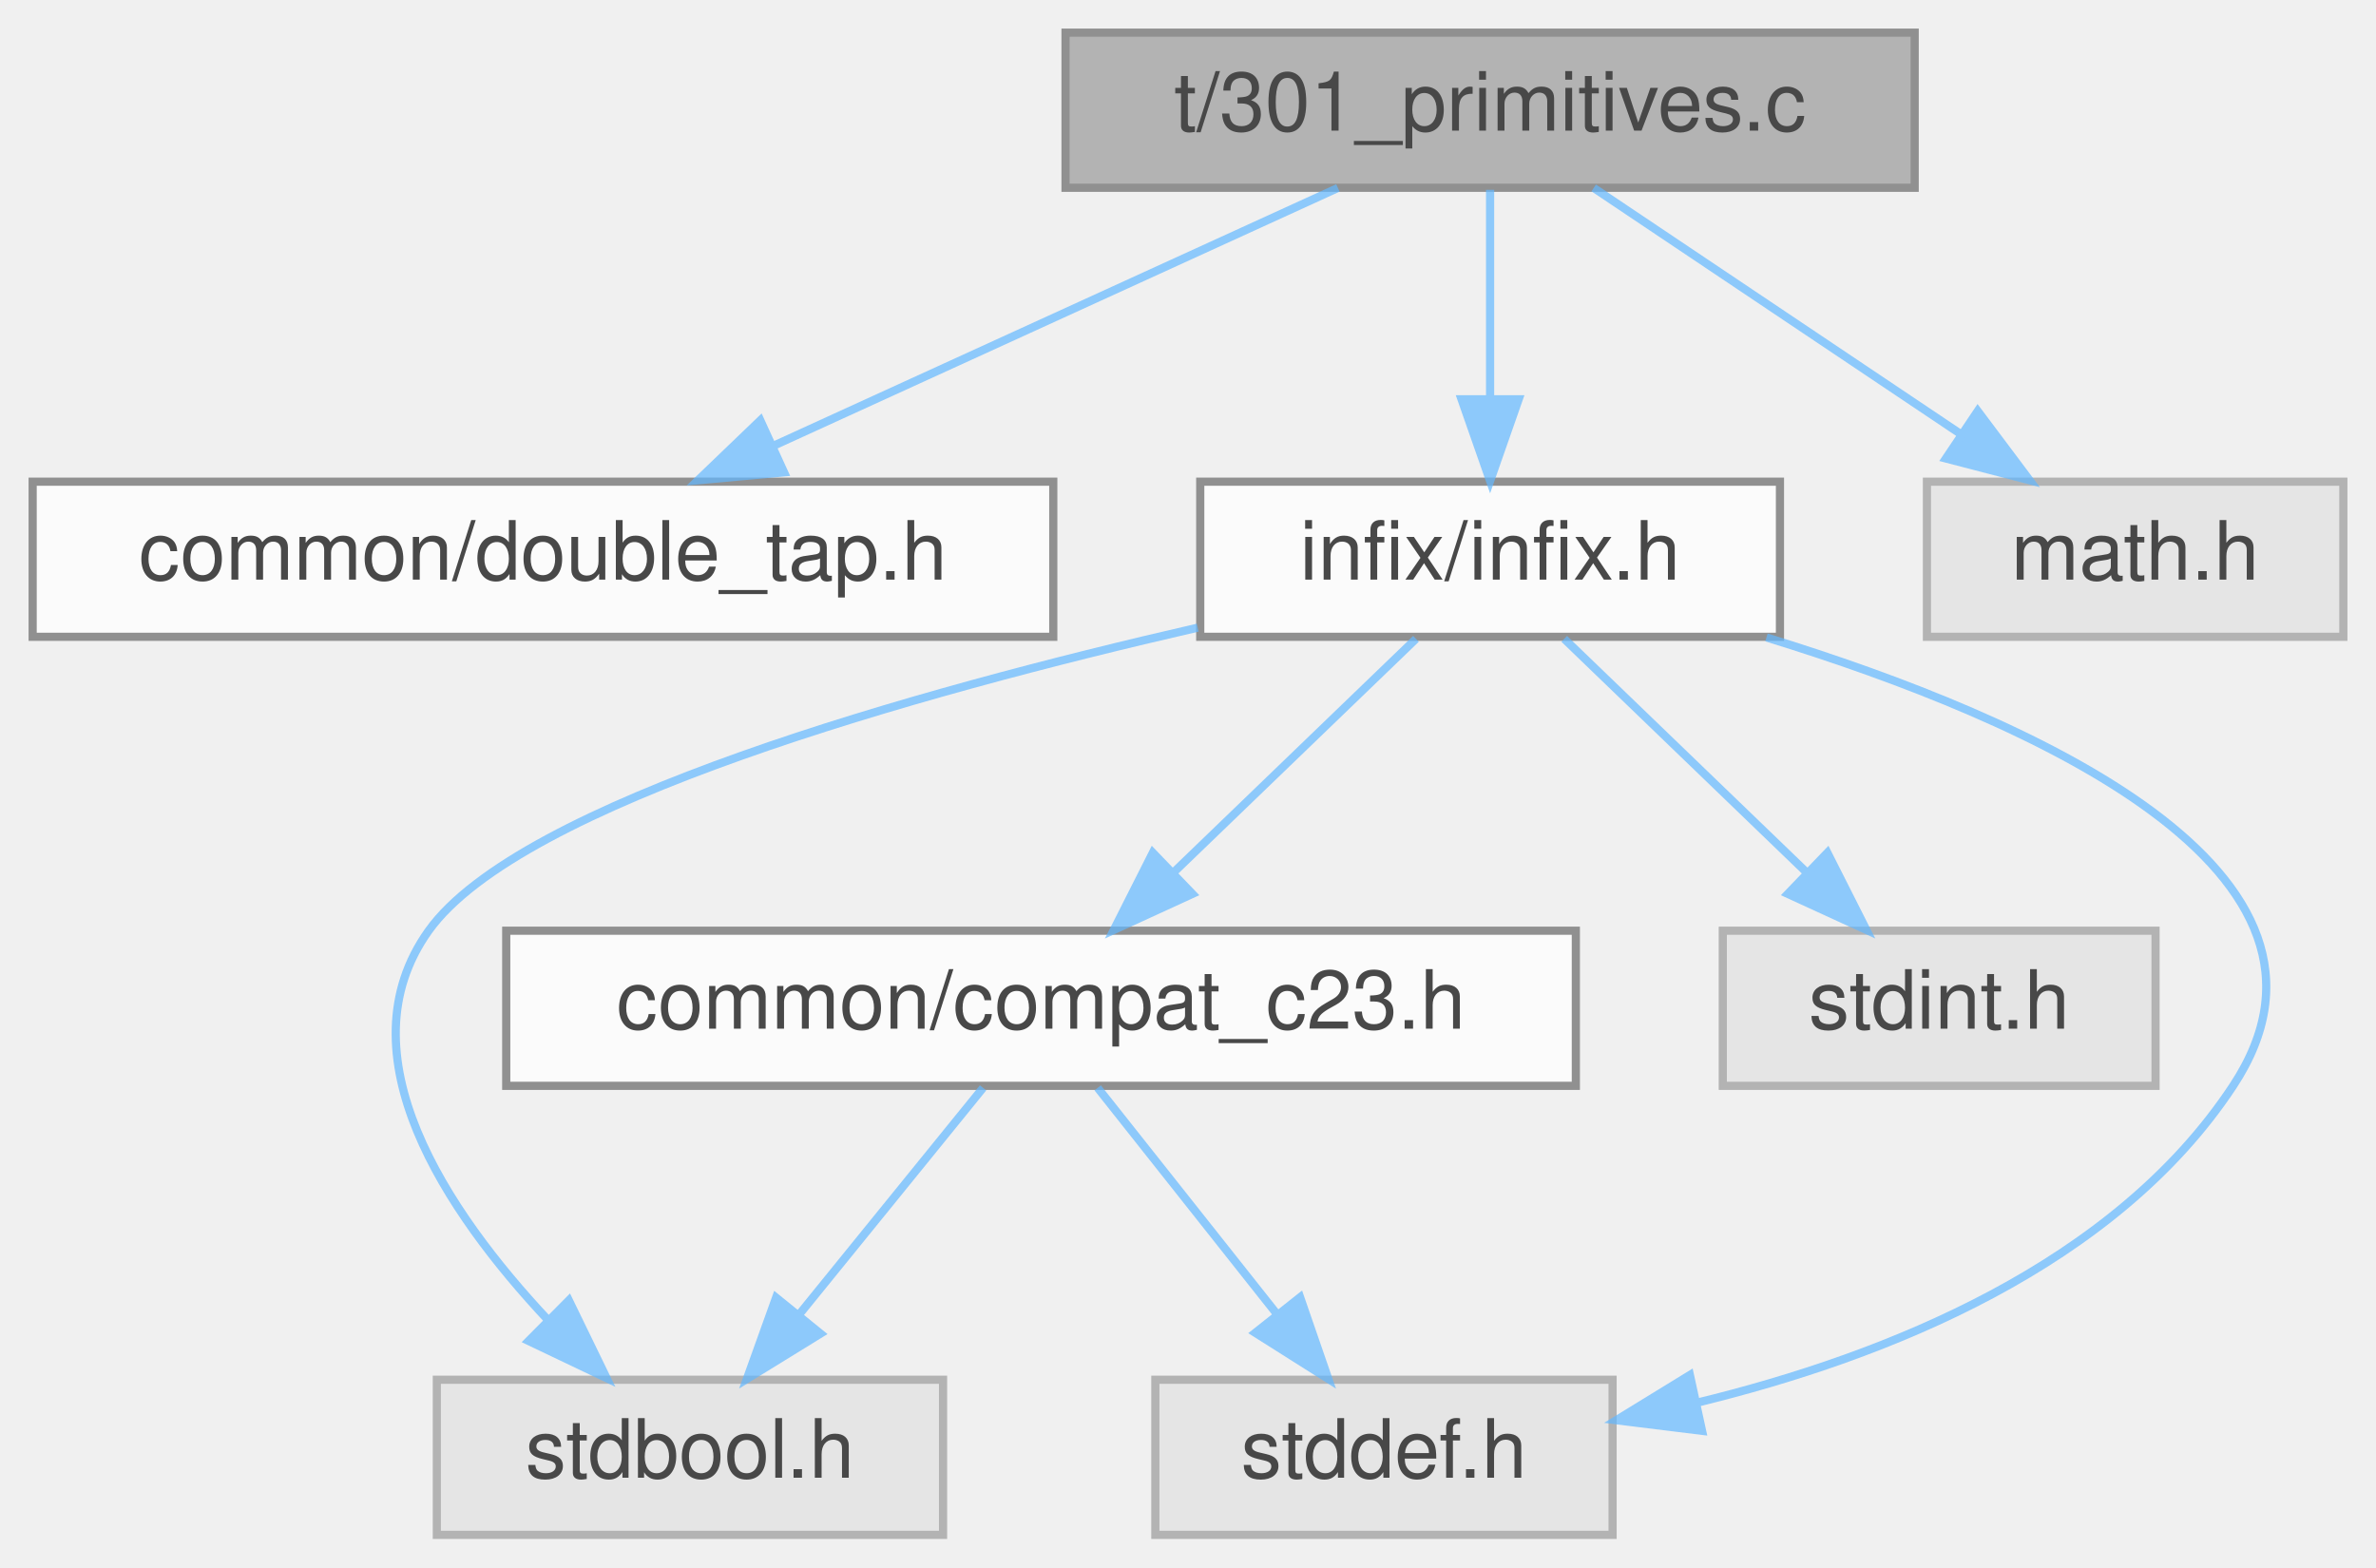
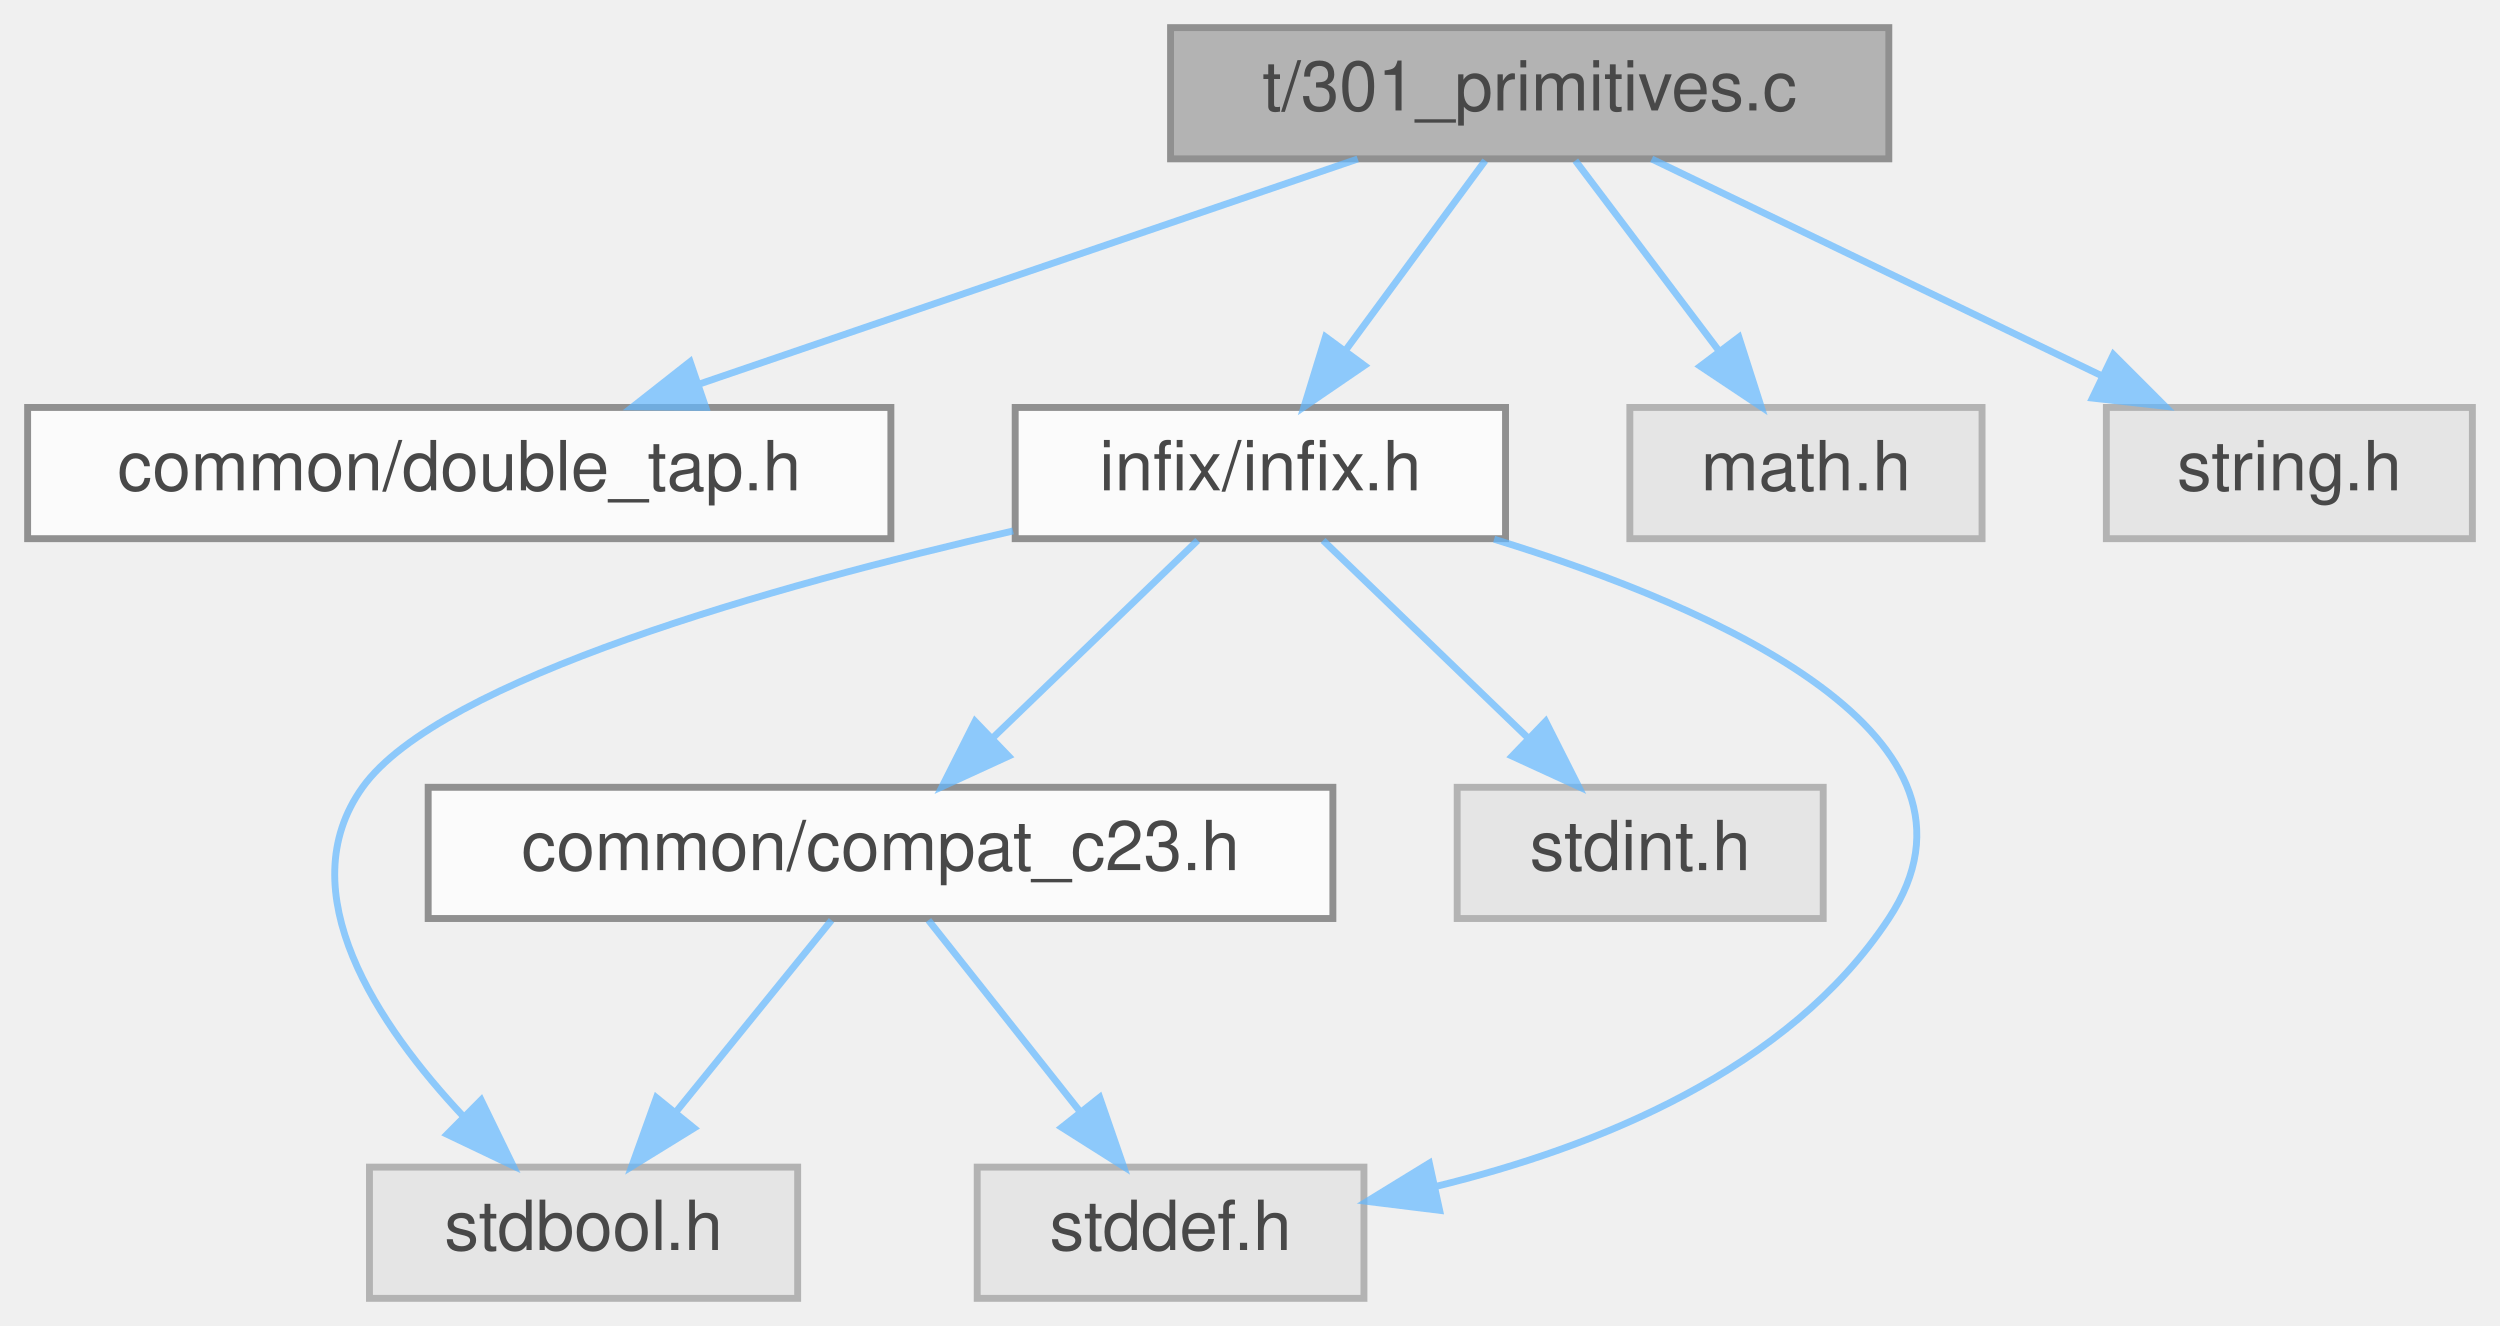
- <svg xmlns="http://www.w3.org/2000/svg" xmlns:xlink="http://www.w3.org/1999/xlink" width="291pt" height="192pt" viewBox="0.00 0.00 291.00 192.00">
+ <svg xmlns="http://www.w3.org/2000/svg" xmlns:xlink="http://www.w3.org/1999/xlink" width="362pt" height="192pt" viewBox="0.00 0.00 362.00 192.00">
  <svg id="main" version="1.1" xml:space="preserve">
    <style type="text/css">
.node, .edge {opacity: 0.7;}
.node.selected, .edge.selected {opacity: 1;}
.edge:hover path { stroke: red; }
.edge:hover polygon { stroke: red; fill: red; }
</style>
    <svg id="graph" class="graph">
      <g id="graph0" class="graph" transform="scale(1 1) rotate(0) translate(4 188)">
        <g id="Node000001" class="node">
          <g id="a_Node000001">
            <a xlink:title="Tests reverse trampolines (callbacks) with primitive type signatures.">
-               <polygon fill="#999999" stroke="#666666" points="230.5,-184 126.5,-184 126.5,-165 230.5,-165 230.5,-184" />
-               <text text-anchor="middle" x="178.5" y="-172" font-family="Helvetica,sans-Serif" font-size="10.00">t/301_primitives.c</text>
+               <polygon fill="#999999" stroke="#666666" points="269.5,-184 165.5,-184 165.5,-165 269.5,-165 269.5,-184" />
+               <text text-anchor="middle" x="217.5" y="-172" font-family="Helvetica,sans-Serif" font-size="10.00">t/301_primitives.c</text>
            </a>
          </g>
        </g>
        <g id="Node000002" class="node">
          <g id="a_Node000002">
            <a xlink:href="double__tap_8h.html" target="_top" xlink:title="A simple, header-only TAP14-compatible testing framework for C.">
              <polygon fill="white" stroke="#666666" points="125,-129 0,-129 0,-110 125,-110 125,-129" />
              <text text-anchor="middle" x="62.5" y="-117" font-family="Helvetica,sans-Serif" font-size="10.00">common/double_tap.h</text>
            </a>
          </g>
        </g>
        <g id="edge1_Node000001_Node000002" class="edge">
          <g id="a_edge1_Node000001_Node000002">
            <a xlink:title=" ">
-               <path fill="none" stroke="#63b8ff" d="M159.86,-164.98C141.2,-156.46 112.25,-143.23 90.76,-133.41" />
-               <polygon fill="#63b8ff" stroke="#63b8ff" points="92.03,-130.14 81.48,-129.17 89.12,-136.51 92.03,-130.14" />
+               <path fill="none" stroke="#63b8ff" d="M192.6,-164.98C166.8,-156.16 126.28,-142.31 97.32,-132.41" />
+               <polygon fill="#63b8ff" stroke="#63b8ff" points="98.19,-129.01 87.6,-129.08 95.93,-135.63 98.19,-129.01" />
            </a>
          </g>
        </g>
        <g id="Node000003" class="node">
          <g id="a_Node000003">
            <a xlink:href="infix_8h.html" target="_top" xlink:title=" ">
              <polygon fill="white" stroke="#666666" points="214,-129 143,-129 143,-110 214,-110 214,-129" />
              <text text-anchor="middle" x="178.5" y="-117" font-family="Helvetica,sans-Serif" font-size="10.00">infix/infix.h</text>
            </a>
          </g>
        </g>
        <g id="edge2_Node000001_Node000003" class="edge">
          <g id="a_edge2_Node000001_Node000003">
            <a xlink:title=" ">
-               <path fill="none" stroke="#63b8ff" d="M178.5,-164.75C178.5,-157.8 178.5,-147.85 178.5,-139.13" />
-               <polygon fill="#63b8ff" stroke="#63b8ff" points="182,-139.09 178.5,-129.09 175,-139.09 182,-139.09" />
+               <path fill="none" stroke="#63b8ff" d="M211.06,-164.75C205.61,-157.34 197.64,-146.5 190.94,-137.41" />
+               <polygon fill="#63b8ff" stroke="#63b8ff" points="193.57,-135.07 184.82,-129.09 187.93,-139.22 193.57,-135.07" />
            </a>
          </g>
        </g>
        <g id="Node000008" class="node">
          <g id="a_Node000008">
            <a xlink:title=" ">
              <polygon fill="#e0e0e0" stroke="#999999" points="283,-129 232,-129 232,-110 283,-110 283,-129" />
              <text text-anchor="middle" x="257.5" y="-117" font-family="Helvetica,sans-Serif" font-size="10.00">math.h</text>
            </a>
          </g>
        </g>
        <g id="edge9_Node000001_Node000008" class="edge">
          <g id="a_edge9_Node000001_Node000008">
            <a xlink:title=" ">
-               <path fill="none" stroke="#63b8ff" d="M191.19,-164.98C203.33,-156.84 221.86,-144.41 236.25,-134.76" />
-               <polygon fill="#63b8ff" stroke="#63b8ff" points="238.22,-137.65 244.58,-129.17 234.32,-131.84 238.22,-137.65" />
+               <path fill="none" stroke="#63b8ff" d="M224.11,-164.75C229.76,-157.26 238.04,-146.28 244.95,-137.13" />
+               <polygon fill="#63b8ff" stroke="#63b8ff" points="247.79,-139.18 251.02,-129.09 242.2,-134.96 247.79,-139.18" />
+             </a>
+           </g>
+         </g>
+         <g id="Node000009" class="node">
+           <g id="a_Node000009">
+             <a xlink:title=" ">
+               <polygon fill="#e0e0e0" stroke="#999999" points="354,-129 301,-129 301,-110 354,-110 354,-129" />
+               <text text-anchor="middle" x="327.5" y="-117" font-family="Helvetica,sans-Serif" font-size="10.00">string.h</text>
+             </a>
+           </g>
+         </g>
+         <g id="edge10_Node000001_Node000009" class="edge">
+           <g id="a_edge10_Node000001_Node000009">
+             <a xlink:title=" ">
+               <path fill="none" stroke="#63b8ff" d="M235.17,-164.98C252.79,-156.5 280.08,-143.35 300.43,-133.54" />
+               <polygon fill="#63b8ff" stroke="#63b8ff" points="302.02,-136.66 309.51,-129.17 298.98,-130.36 302.02,-136.66" />
            </a>
          </g>
        </g>
        <g id="Node000004" class="node">
          <g id="a_Node000004">
            <a xlink:title=" ">
              <polygon fill="#e0e0e0" stroke="#999999" points="111.5,-19 49.5,-19 49.5,0 111.5,0 111.5,-19" />
              <text text-anchor="middle" x="80.5" y="-7" font-family="Helvetica,sans-Serif" font-size="10.00">stdbool.h</text>
            </a>
          </g>
        </g>
        <g id="edge3_Node000003_Node000004" class="edge">
          <g id="a_edge3_Node000003_Node000004">
            <a xlink:title=" ">
              <path fill="none" stroke="#63b8ff" d="M142.69,-111.12C108.2,-103.2 59.67,-89.62 48.5,-74 37.7,-58.89 50.65,-39.6 63.16,-26.27" />
              <polygon fill="#63b8ff" stroke="#63b8ff" points="65.67,-28.72 70.3,-19.19 60.74,-23.75 65.67,-28.72" />
            </a>
          </g>
        </g>
        <g id="Node000005" class="node">
          <g id="a_Node000005">
            <a xlink:title=" ">
              <polygon fill="#e0e0e0" stroke="#999999" points="193.5,-19 137.5,-19 137.5,0 193.5,0 193.5,-19" />
              <text text-anchor="middle" x="165.5" y="-7" font-family="Helvetica,sans-Serif" font-size="10.00">stddef.h</text>
            </a>
          </g>
        </g>
        <g id="edge4_Node000003_Node000005" class="edge">
          <g id="a_edge4_Node000003_Node000005">
            <a xlink:title=" ">
              <path fill="none" stroke="#63b8ff" d="M212.35,-109.92C244.92,-99.9 286.85,-81.29 269.5,-55 254.99,-33.01 227.13,-21.85 203.89,-16.2" />
              <polygon fill="#63b8ff" stroke="#63b8ff" points="204.46,-12.74 193.94,-14.04 202.97,-19.58 204.46,-12.74" />
            </a>
          </g>
        </g>
        <g id="Node000006" class="node">
          <g id="a_Node000006">
            <a xlink:title=" ">
              <polygon fill="#e0e0e0" stroke="#999999" points="260,-74 207,-74 207,-55 260,-55 260,-74" />
              <text text-anchor="middle" x="233.5" y="-62" font-family="Helvetica,sans-Serif" font-size="10.00">stdint.h</text>
            </a>
          </g>
        </g>
        <g id="edge5_Node000003_Node000006" class="edge">
          <g id="a_edge5_Node000003_Node000006">
            <a xlink:title=" ">
              <path fill="none" stroke="#63b8ff" d="M187.58,-109.75C195.59,-102.03 207.46,-90.6 217.12,-81.28" />
              <polygon fill="#63b8ff" stroke="#63b8ff" points="219.81,-83.55 224.59,-74.09 214.96,-78.51 219.81,-83.55" />
            </a>
          </g>
        </g>
        <g id="Node000007" class="node">
          <g id="a_Node000007">
            <a xlink:href="compat__c23_8h.html" target="_top" xlink:title="Provides compatibility shims for C23 features in a C17/C11 project.">
              <polygon fill="white" stroke="#666666" points="189,-74 58,-74 58,-55 189,-55 189,-74" />
              <text text-anchor="middle" x="123.5" y="-62" font-family="Helvetica,sans-Serif" font-size="10.00">common/compat_c23.h</text>
            </a>
          </g>
        </g>
        <g id="edge6_Node000003_Node000007" class="edge">
          <g id="a_edge6_Node000003_Node000007">
            <a xlink:title=" ">
              <path fill="none" stroke="#63b8ff" d="M169.42,-109.75C161.41,-102.03 149.54,-90.6 139.88,-81.28" />
              <polygon fill="#63b8ff" stroke="#63b8ff" points="142.04,-78.51 132.41,-74.09 137.19,-83.55 142.04,-78.51" />
            </a>
          </g>
        </g>
        <g id="edge7_Node000007_Node000004" class="edge">
          <g id="a_edge7_Node000007_Node000004">
            <a xlink:title=" ">
              <path fill="none" stroke="#63b8ff" d="M116.4,-54.75C110.33,-47.26 101.41,-36.28 93.99,-27.13" />
              <polygon fill="#63b8ff" stroke="#63b8ff" points="96.49,-24.65 87.47,-19.09 91.05,-29.06 96.49,-24.65" />
            </a>
          </g>
        </g>
        <g id="edge8_Node000007_Node000005" class="edge">
          <g id="a_edge8_Node000007_Node000005">
            <a xlink:title=" ">
              <path fill="none" stroke="#63b8ff" d="M130.44,-54.75C136.37,-47.26 145.07,-36.28 152.32,-27.13" />
              <polygon fill="#63b8ff" stroke="#63b8ff" points="155.23,-29.1 158.69,-19.09 149.74,-24.75 155.23,-29.1" />
            </a>
          </g>
        </g>
      </g>
    </svg>
  </svg>
  <style type="text/css">

[data-mouse-over-selected='false'] { opacity: 0.7; }
[data-mouse-over-selected='true']  { opacity: 1.0; }

</style>
</svg>
